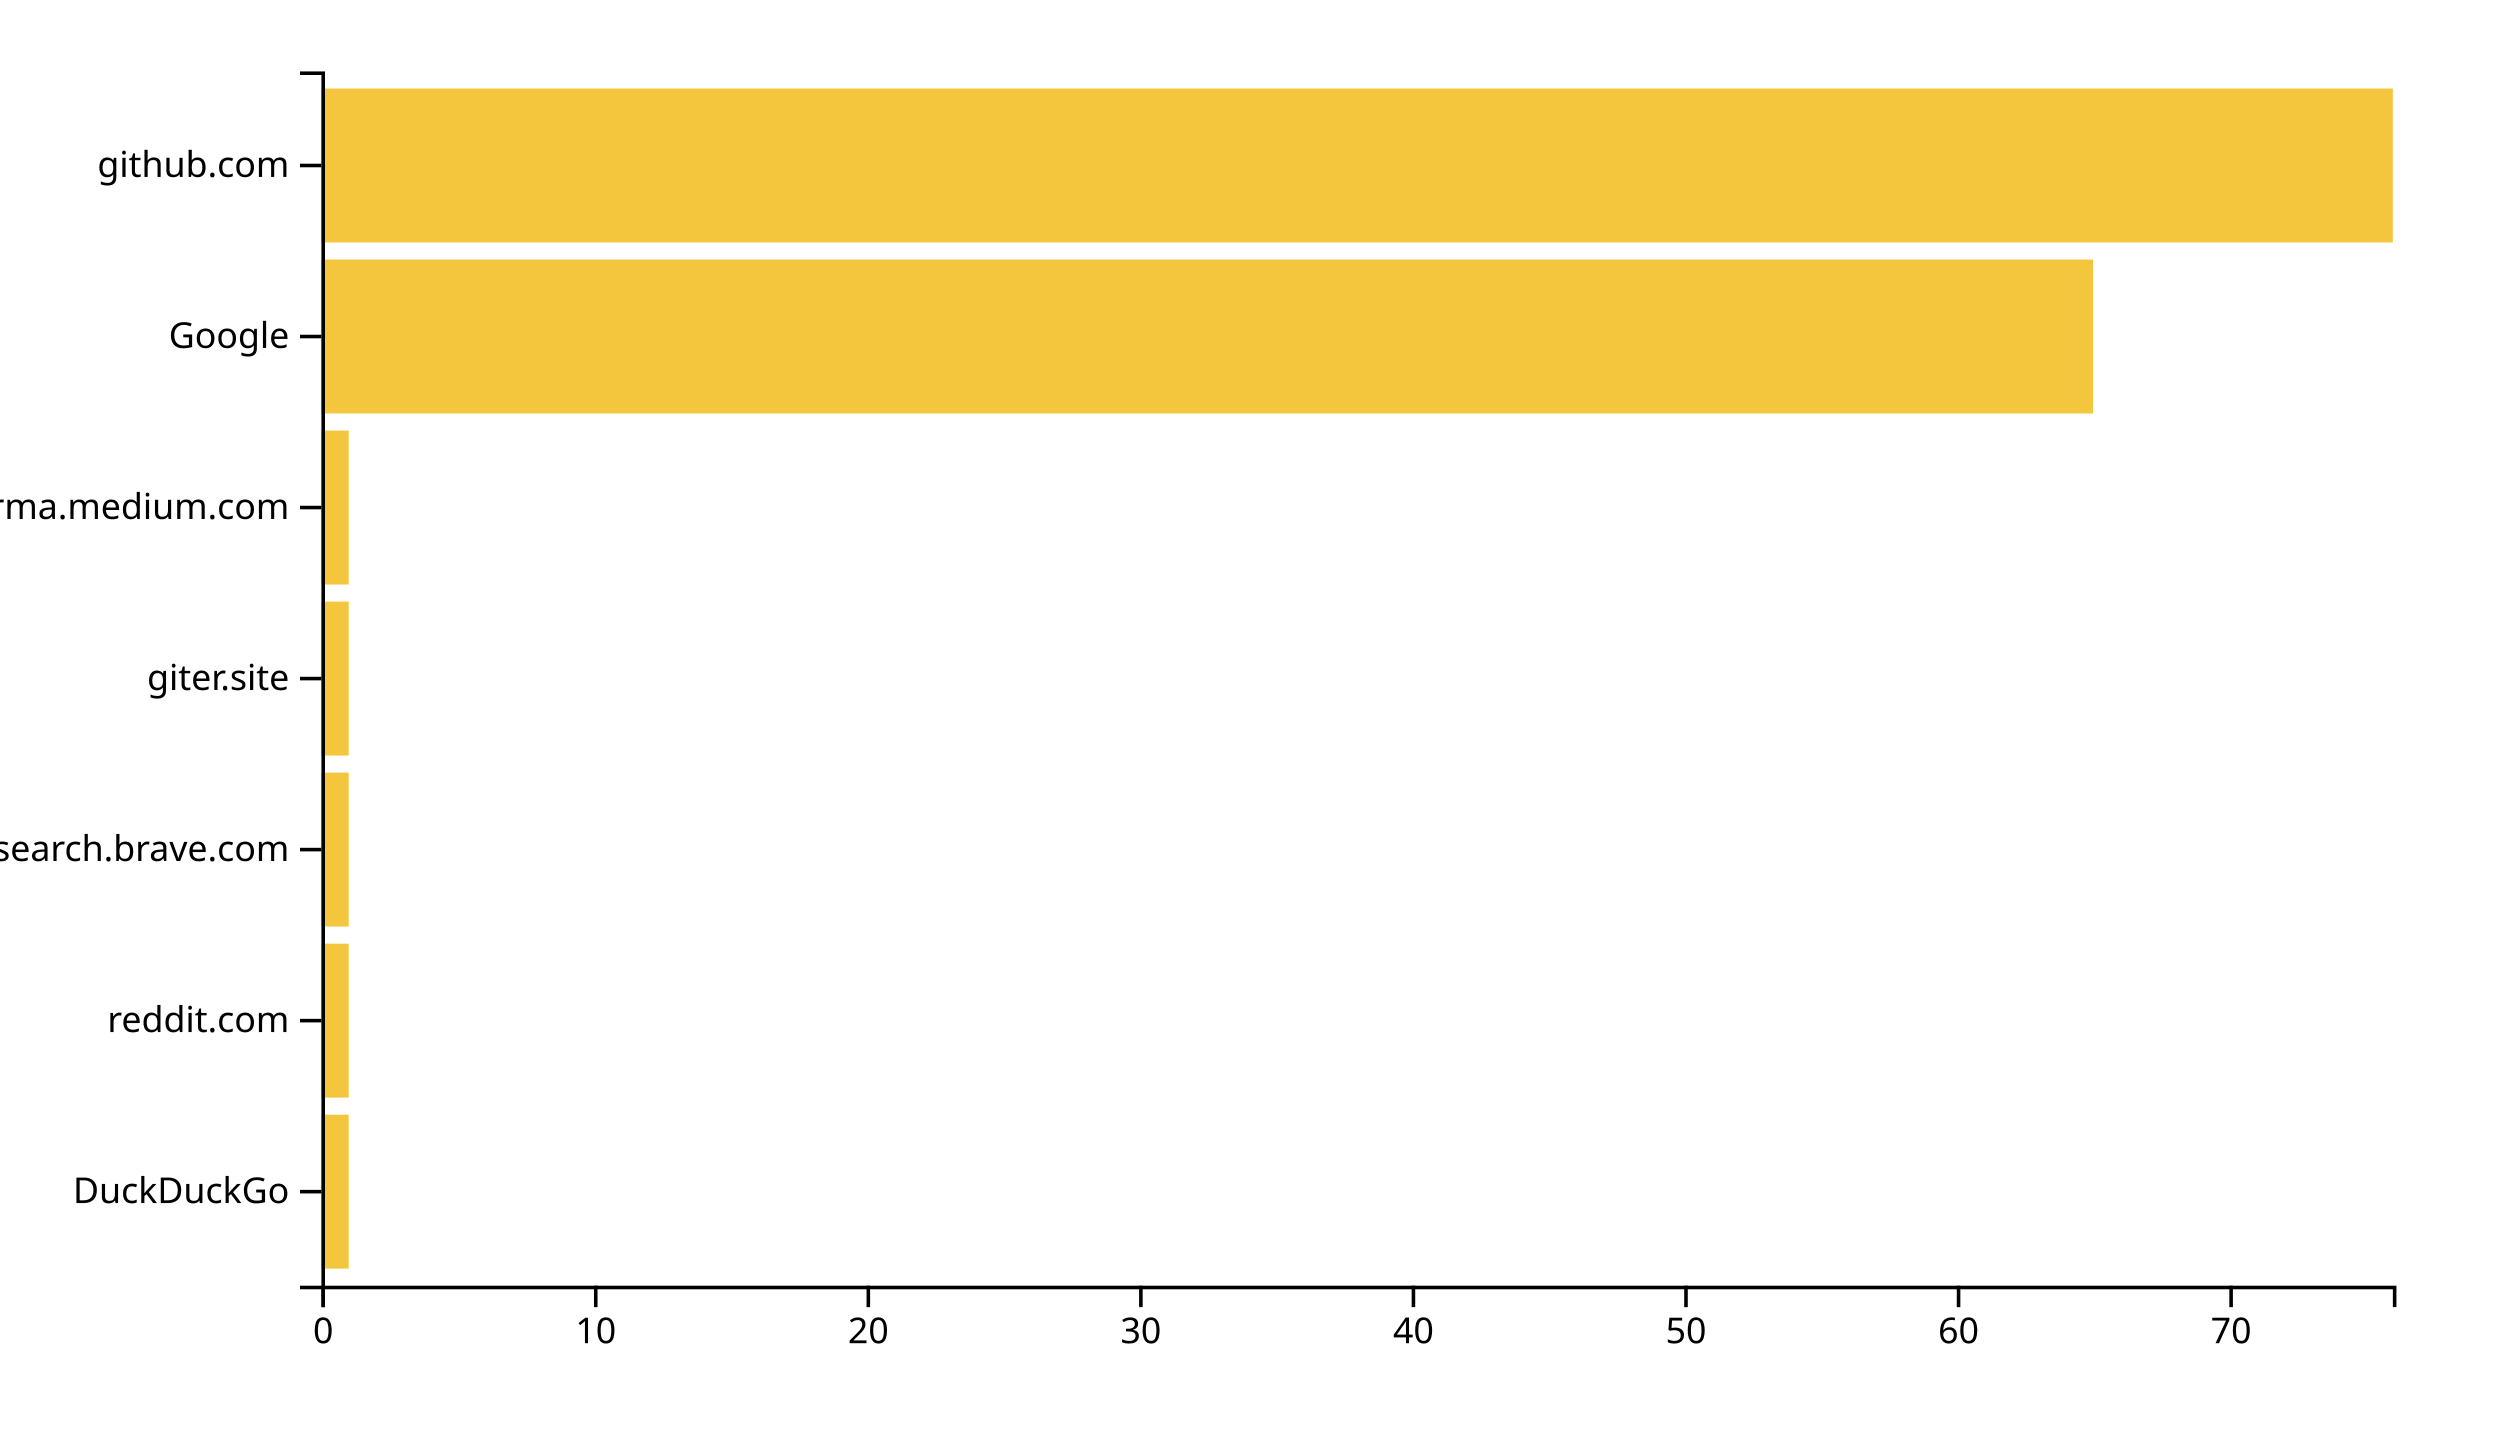
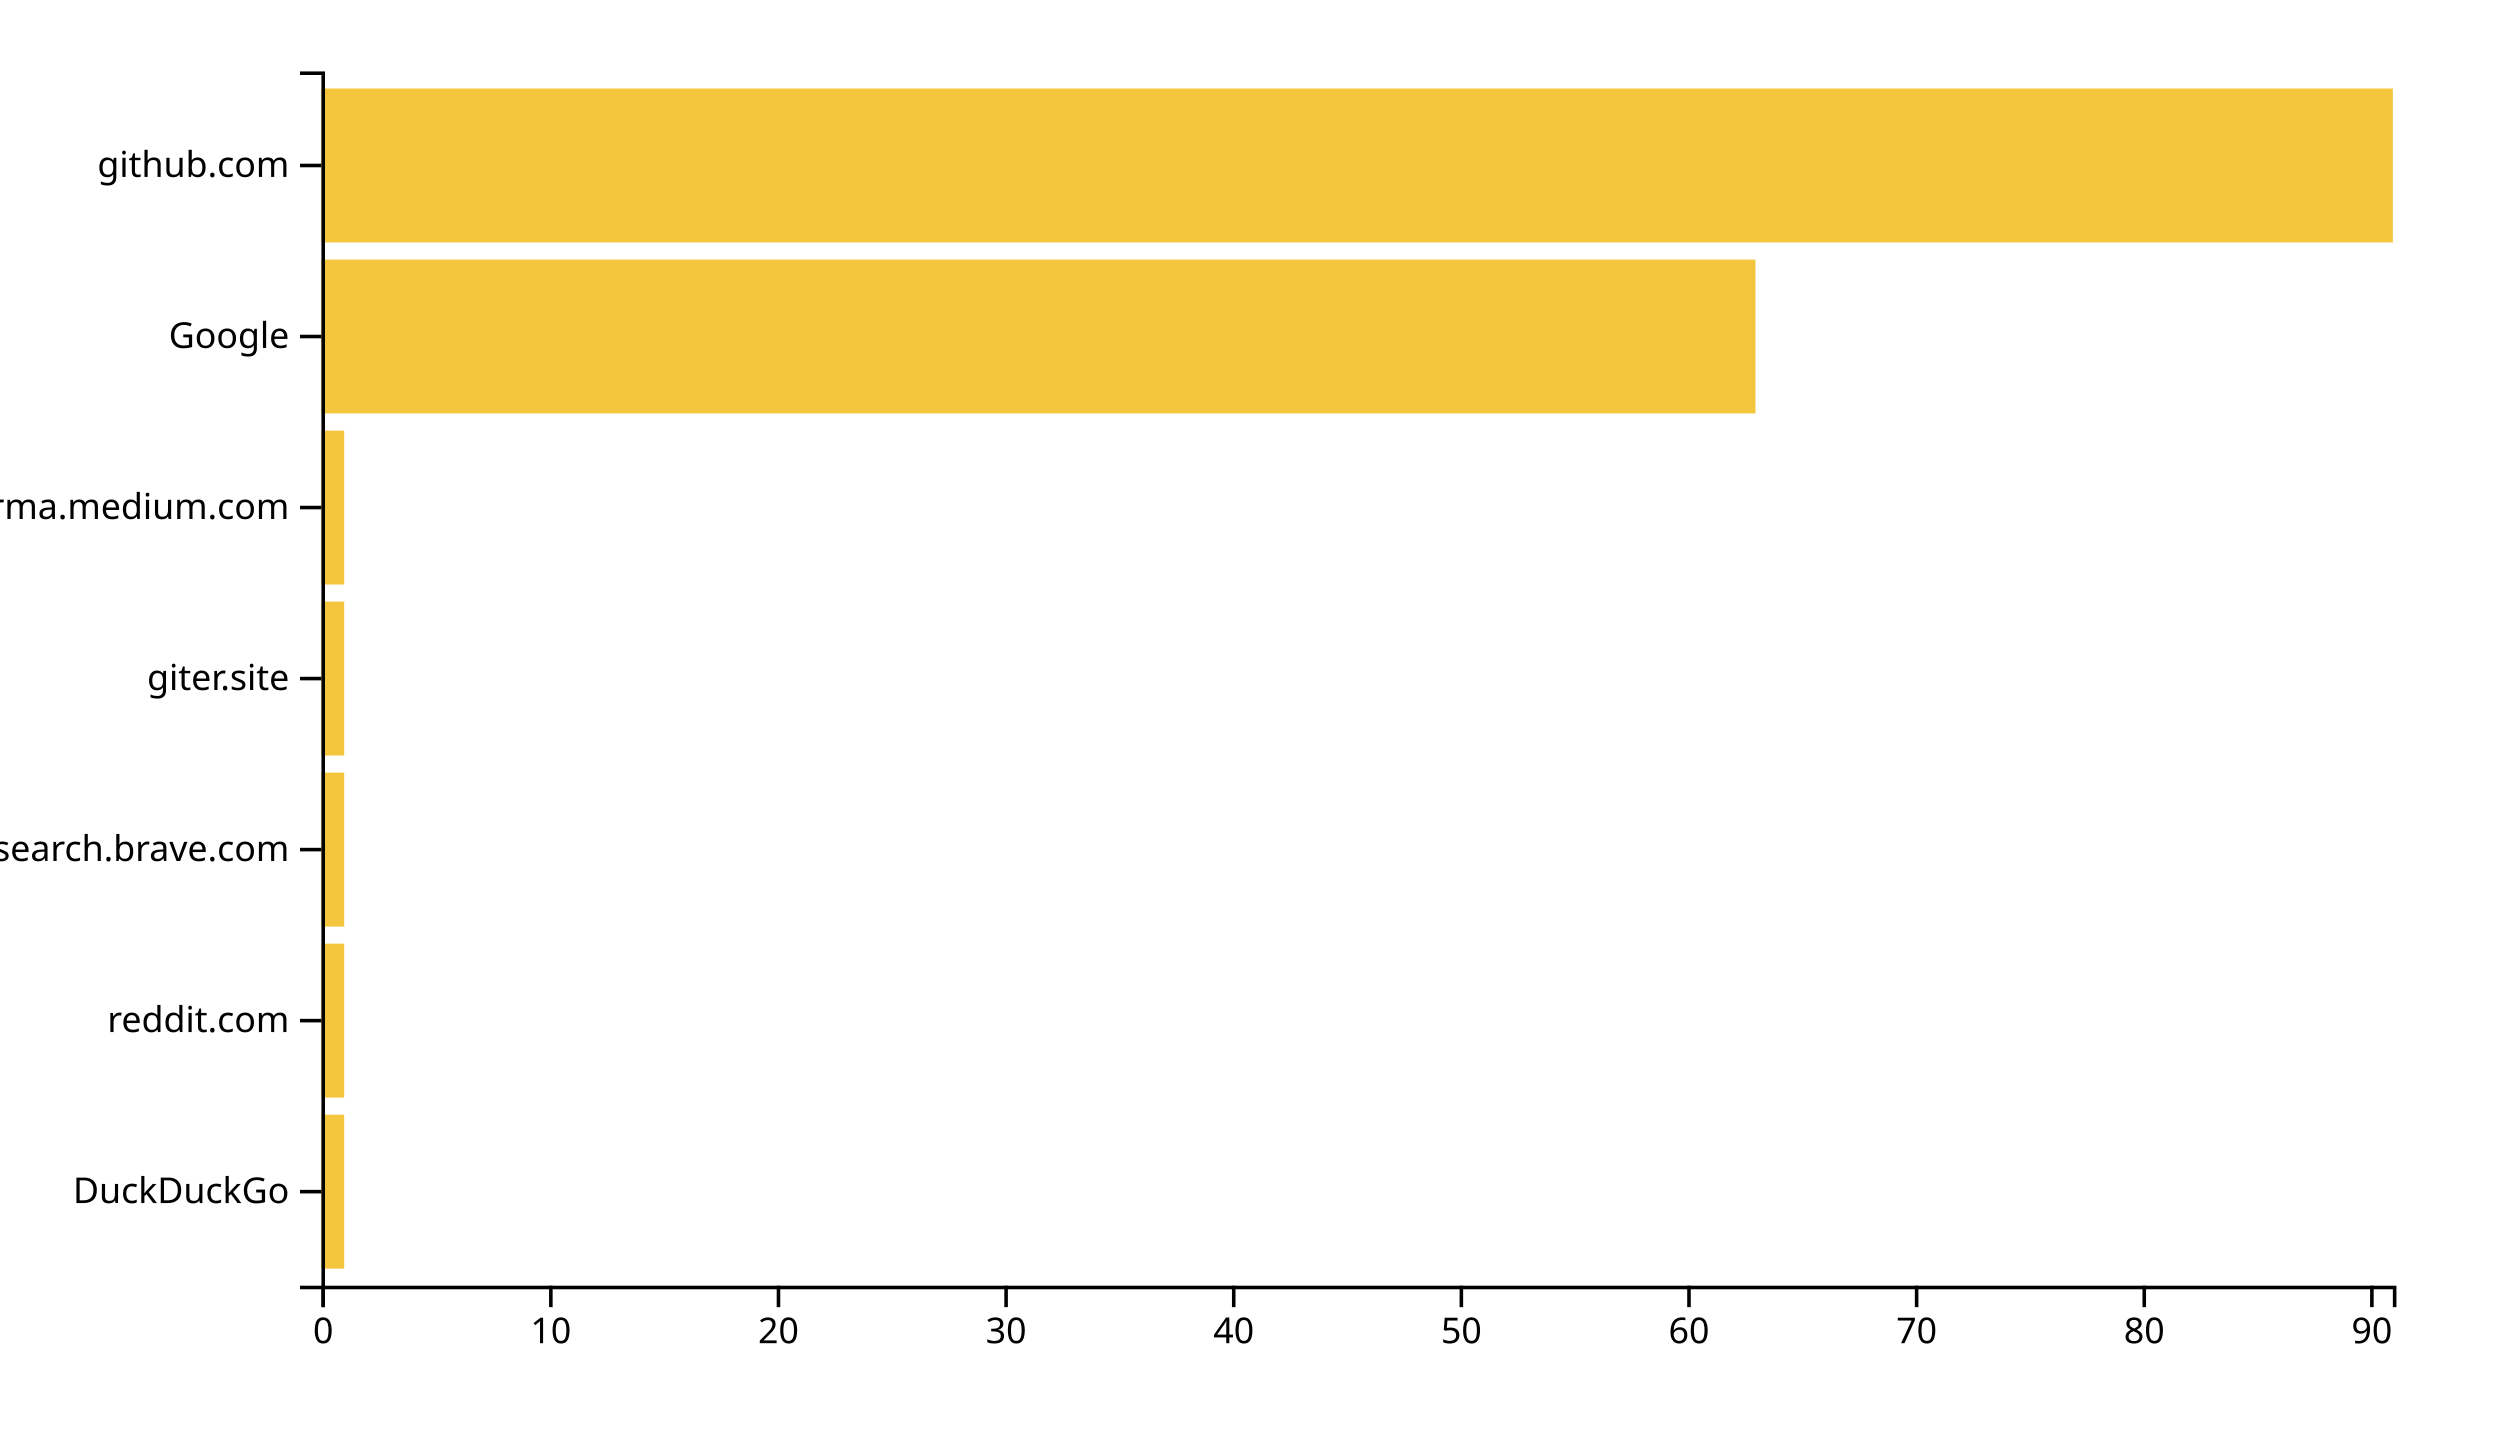
<svg xmlns="http://www.w3.org/2000/svg" width="700" height="400">
  <g transform="translate(90,20)">
-     <rect class="bar" width="7.632" y="292.113" height="43.099" style="fill: #f4c63d; text-anchor: end;" />
-     <rect class="bar" width="7.632" y="244.225" height="43.099" style="fill: #f4c63d; text-anchor: end;" />
-     <rect class="bar" width="7.632" y="196.338" height="43.099" style="fill: #f4c63d; text-anchor: end;" />
-     <rect class="bar" width="7.632" y="148.451" height="43.099" style="fill: #f4c63d; text-anchor: end;" />
-     <rect class="bar" width="7.632" y="100.563" height="43.099" style="fill: #f4c63d; text-anchor: end;" />
-     <rect class="bar" width="496.053" y="52.676" height="43.099" style="fill: #f4c63d; text-anchor: end;" />
+     <rect class="bar" width="6.374" y="292.113" height="43.099" style="fill: #f4c63d; text-anchor: end;" />
+     <rect class="bar" width="6.374" y="244.225" height="43.099" style="fill: #f4c63d; text-anchor: end;" />
+     <rect class="bar" width="6.374" y="196.338" height="43.099" style="fill: #f4c63d; text-anchor: end;" />
+     <rect class="bar" width="6.374" y="148.451" height="43.099" style="fill: #f4c63d; text-anchor: end;" />
+     <rect class="bar" width="6.374" y="100.563" height="43.099" style="fill: #f4c63d; text-anchor: end;" />
+     <rect class="bar" width="401.538" y="52.676" height="43.099" style="fill: #f4c63d; text-anchor: end;" />
    <rect class="bar" width="580" y="4.789" height="43.099" style="fill: #f4c63d; text-anchor: end;" />
    <g transform="translate(0,340)" fill="none" font-size="10" font-family="sans-serif" text-anchor="middle">
      <path class="domain" stroke="currentColor" d="M0.5,6V0.5H580.5V6" />
      <g class="tick" opacity="1" transform="translate(0.5,0)">
        <line stroke="currentColor" y2="6" />
        <text fill="currentColor" y="9" dy="0.71em">0</text>
      </g>
-       <g class="tick" opacity="1" transform="translate(76.81579,0)">
+       <g class="tick" opacity="1" transform="translate(64.23626,0)">
        <line stroke="currentColor" y2="6" />
        <text fill="currentColor" y="9" dy="0.71em">10</text>
      </g>
-       <g class="tick" opacity="1" transform="translate(153.1316,0)">
+       <g class="tick" opacity="1" transform="translate(127.9725,0)">
        <line stroke="currentColor" y2="6" />
        <text fill="currentColor" y="9" dy="0.71em">20</text>
      </g>
-       <g class="tick" opacity="1" transform="translate(229.4474,0)">
+       <g class="tick" opacity="1" transform="translate(191.7088,0)">
        <line stroke="currentColor" y2="6" />
        <text fill="currentColor" y="9" dy="0.71em">30</text>
      </g>
-       <g class="tick" opacity="1" transform="translate(305.7632,0)">
+       <g class="tick" opacity="1" transform="translate(255.4451,0)">
        <line stroke="currentColor" y2="6" />
        <text fill="currentColor" y="9" dy="0.71em">40</text>
      </g>
-       <g class="tick" opacity="1" transform="translate(382.0789,0)">
+       <g class="tick" opacity="1" transform="translate(319.1813,0)">
        <line stroke="currentColor" y2="6" />
        <text fill="currentColor" y="9" dy="0.71em">50</text>
      </g>
-       <g class="tick" opacity="1" transform="translate(458.3947,0)">
+       <g class="tick" opacity="1" transform="translate(382.9176,0)">
        <line stroke="currentColor" y2="6" />
        <text fill="currentColor" y="9" dy="0.71em">60</text>
      </g>
-       <g class="tick" opacity="1" transform="translate(534.7105,0)">
+       <g class="tick" opacity="1" transform="translate(446.6538,0)">
        <line stroke="currentColor" y2="6" />
        <text fill="currentColor" y="9" dy="0.71em">70</text>
+       </g>
+       <g class="tick" opacity="1" transform="translate(510.3901,0)">
+         <line stroke="currentColor" y2="6" />
+         <text fill="currentColor" y="9" dy="0.71em">80</text>
+       </g>
+       <g class="tick" opacity="1" transform="translate(574.1264,0)">
+         <line stroke="currentColor" y2="6" />
+         <text fill="currentColor" y="9" dy="0.71em">90</text>
      </g>
    </g>
    <g fill="none" font-size="10" font-family="sans-serif" text-anchor="end">
      <path class="domain" stroke="currentColor" d="M-6,340.5H0.5V0.5H-6" />
      <g class="tick" opacity="1" transform="translate(0,313.662)">
        <line stroke="currentColor" x2="-6" />
        <text fill="currentColor" x="-9" dy="0.32em">DuckDuckGo</text>
      </g>
      <g class="tick" opacity="1" transform="translate(0,265.7746)">
        <line stroke="currentColor" x2="-6" />
        <text fill="currentColor" x="-9" dy="0.32em">reddit.com</text>
      </g>
      <g class="tick" opacity="1" transform="translate(0,217.8873)">
        <line stroke="currentColor" x2="-6" />
        <text fill="currentColor" x="-9" dy="0.32em">search.brave.com</text>
      </g>
      <g class="tick" opacity="1" transform="translate(0,170)">
        <line stroke="currentColor" x2="-6" />
        <text fill="currentColor" x="-9" dy="0.32em">giter.site</text>
      </g>
      <g class="tick" opacity="1" transform="translate(0,122.1127)">
        <line stroke="currentColor" x2="-6" />
        <text fill="currentColor" x="-9" dy="0.32em">xgirma.medium.com</text>
      </g>
      <g class="tick" opacity="1" transform="translate(0,74.22535)">
        <line stroke="currentColor" x2="-6" />
        <text fill="currentColor" x="-9" dy="0.32em">Google</text>
      </g>
      <g class="tick" opacity="1" transform="translate(0,26.33803)">
        <line stroke="currentColor" x2="-6" />
        <text fill="currentColor" x="-9" dy="0.32em">github.com</text>
      </g>
    </g>
  </g>
</svg>
